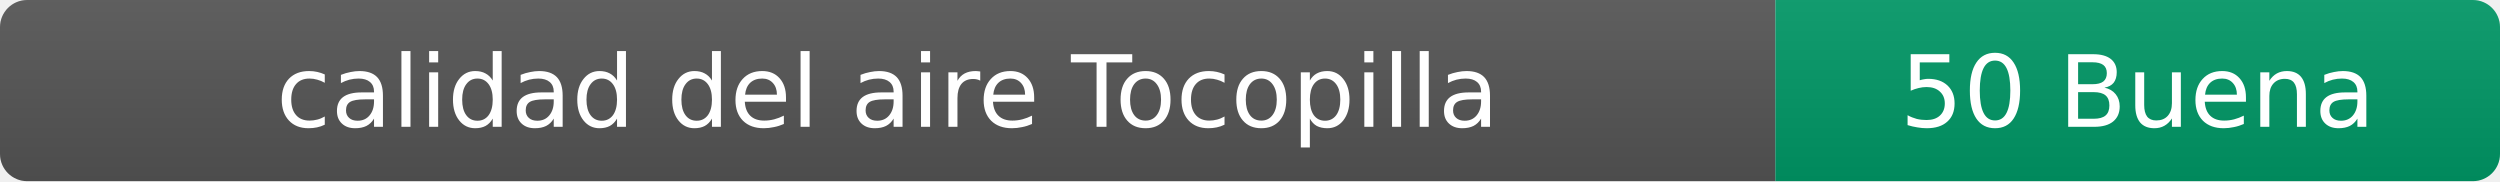
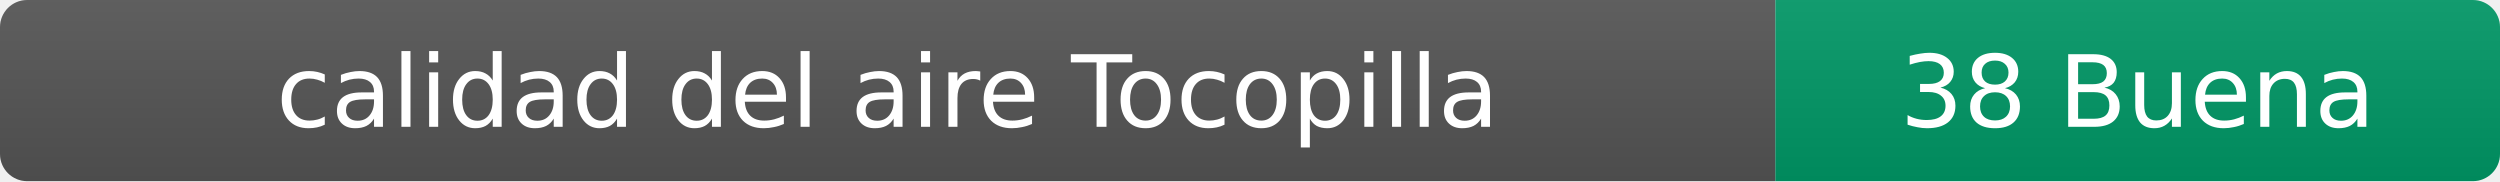
- <svg xmlns="http://www.w3.org/2000/svg" width="276" height="20" role="img" aria-label="calidad del aire: 50 Buena">
+ <svg xmlns="http://www.w3.org/2000/svg" width="276" height="20" role="img" aria-label="calidad del aire: 38 Buena">
  <linearGradient id="s" x2="0" y2="100%">
    <stop offset="0" stop-color="#bbb" stop-opacity=".1" />
    <stop offset="1" stop-opacity=".1" />
  </linearGradient>
  <clipPath id="r">
    <rect width="276" height="20" rx="3" fill="#fff" />
  </clipPath>
  <g clip-path="url(#r)">
    <rect width="196" height="20" fill="#555" />
    <rect x="196" width="80" height="20" fill="#009966" />
    <rect width="276" height="20" fill="url(#s)" />
  </g>
  <g fill="#fff" text-anchor="middle" font-family="Verdana,Geneva,DejaVu Sans,sans-serif" font-size="11">
    <text x="98" y="14">calidad del aire Tocopilla</text>
-     <text x="236" y="14">50 Buena</text>
+     <text x="236" y="14">38 Buena</text>
  </g>
</svg>
